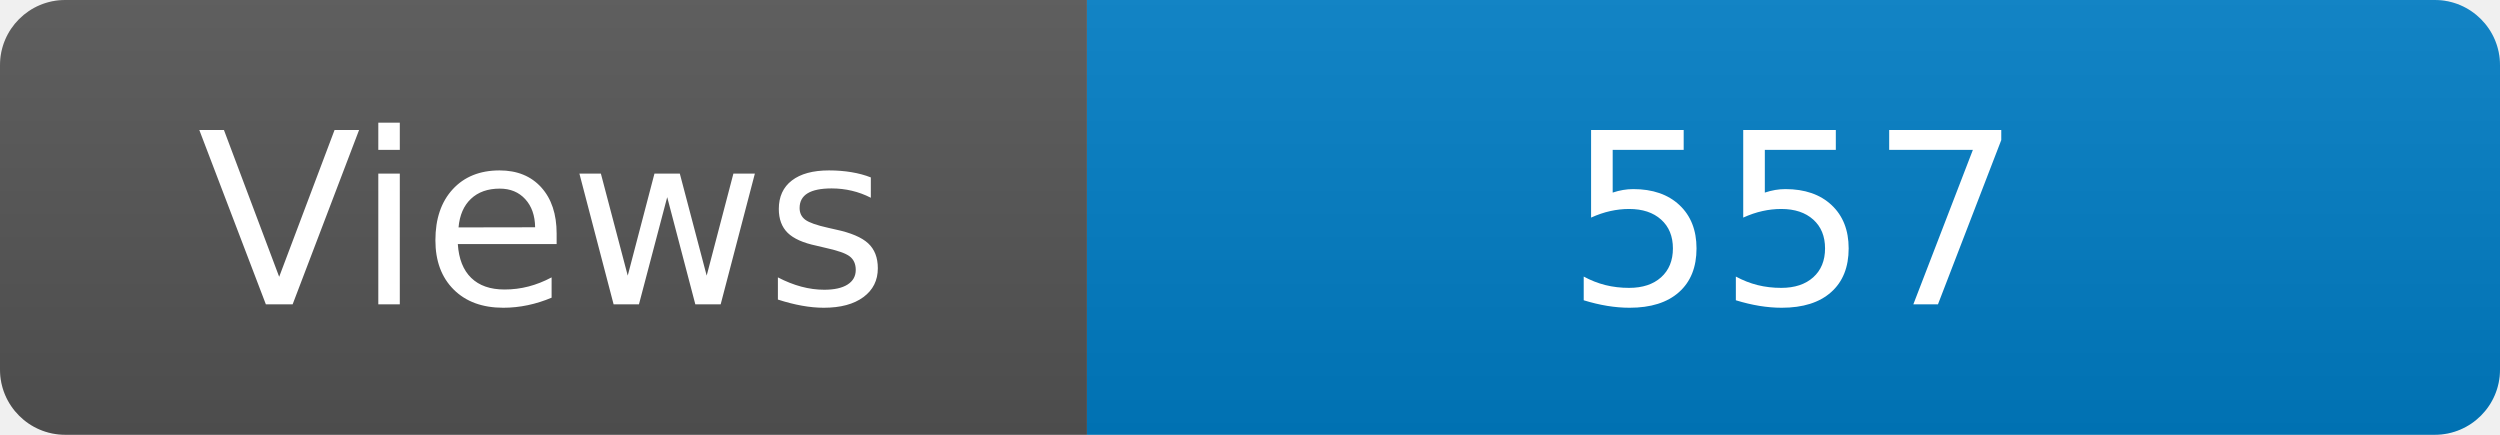
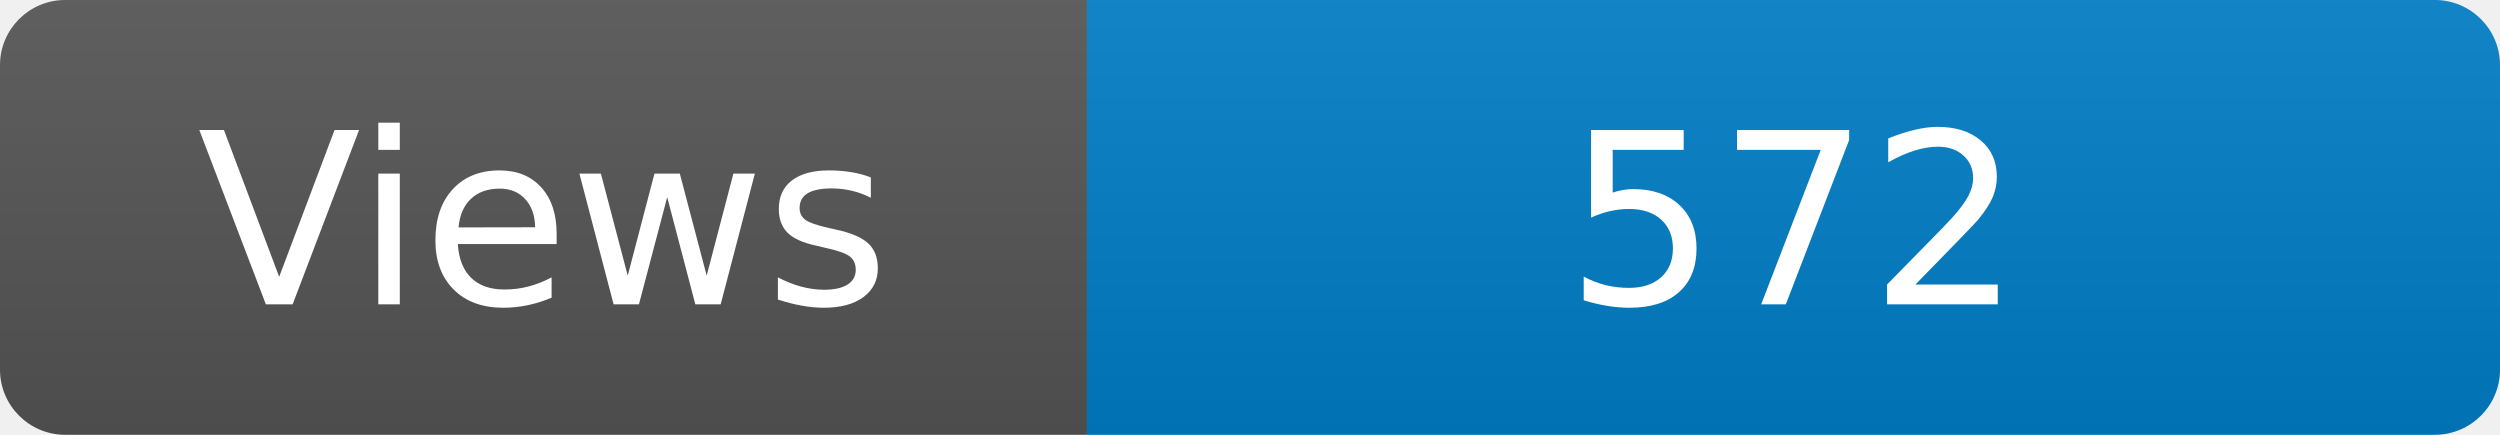
<svg xmlns="http://www.w3.org/2000/svg" width="115" height="20" role="img" aria-label="Maintained?: yes">
  <linearGradient id="s" x2="0" y2="100%">
    <stop offset="0" stop-color="#bbb" stop-opacity=".1" />
    <stop offset="1" stop-opacity=".1" />
  </linearGradient>
  <clipPath id="r">
    <rect width="115" height="20" rx="3" fill="#fff" />
  </clipPath>
  <g clip-path="url(#r)">
    <rect width="50" height="20" fill="#555" />
    <rect x="50" width="160" height="20" fill="#007ec6" />
    <rect width="115" height="20" fill="url(#s)" />
  </g>
  <g fill="#fff" text-anchor="middle" font-family="Verdana,Geneva,DejaVu Sans,sans-serif" font-size="110">
    <text x="250" y="140" transform="scale(.1)" fill="#fff">Views</text>
-     <text x="825" y="140" transform="scale(.1)" fill="#fff">557</text>
+     <text x="825" y="140" transform="scale(.1)" fill="#fff">572</text>
  </g>
</svg>
